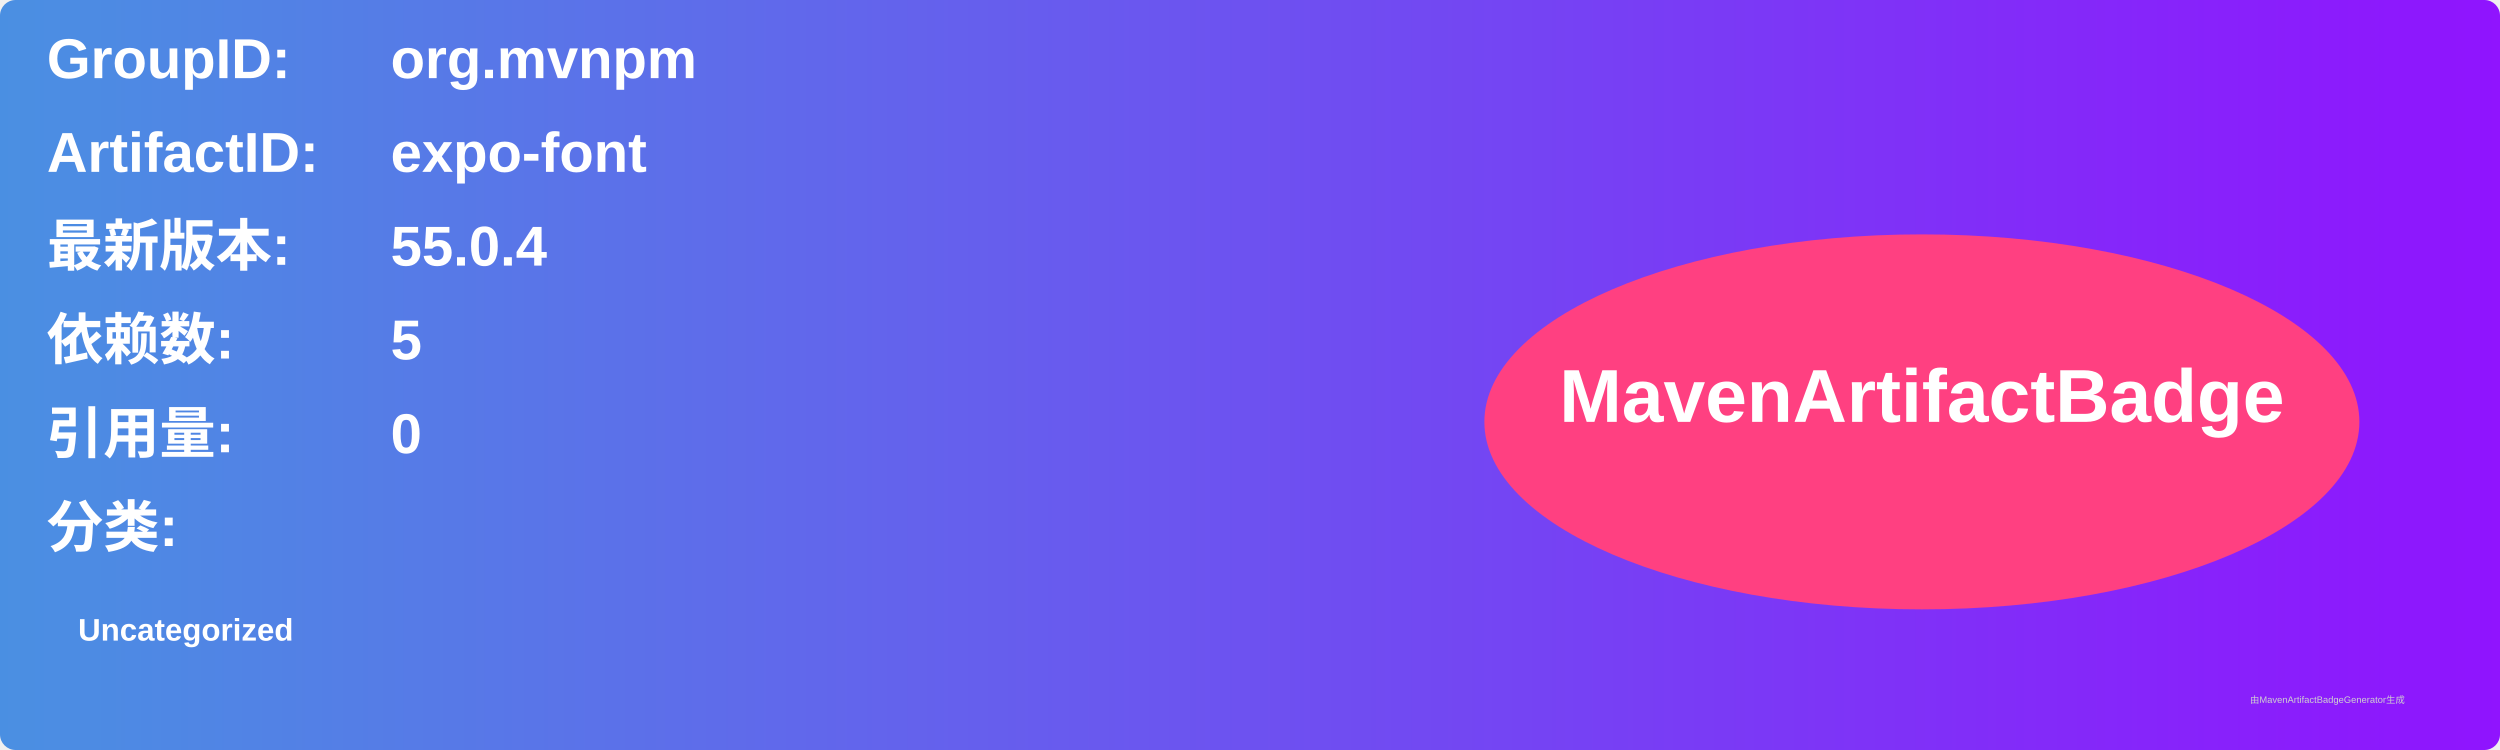
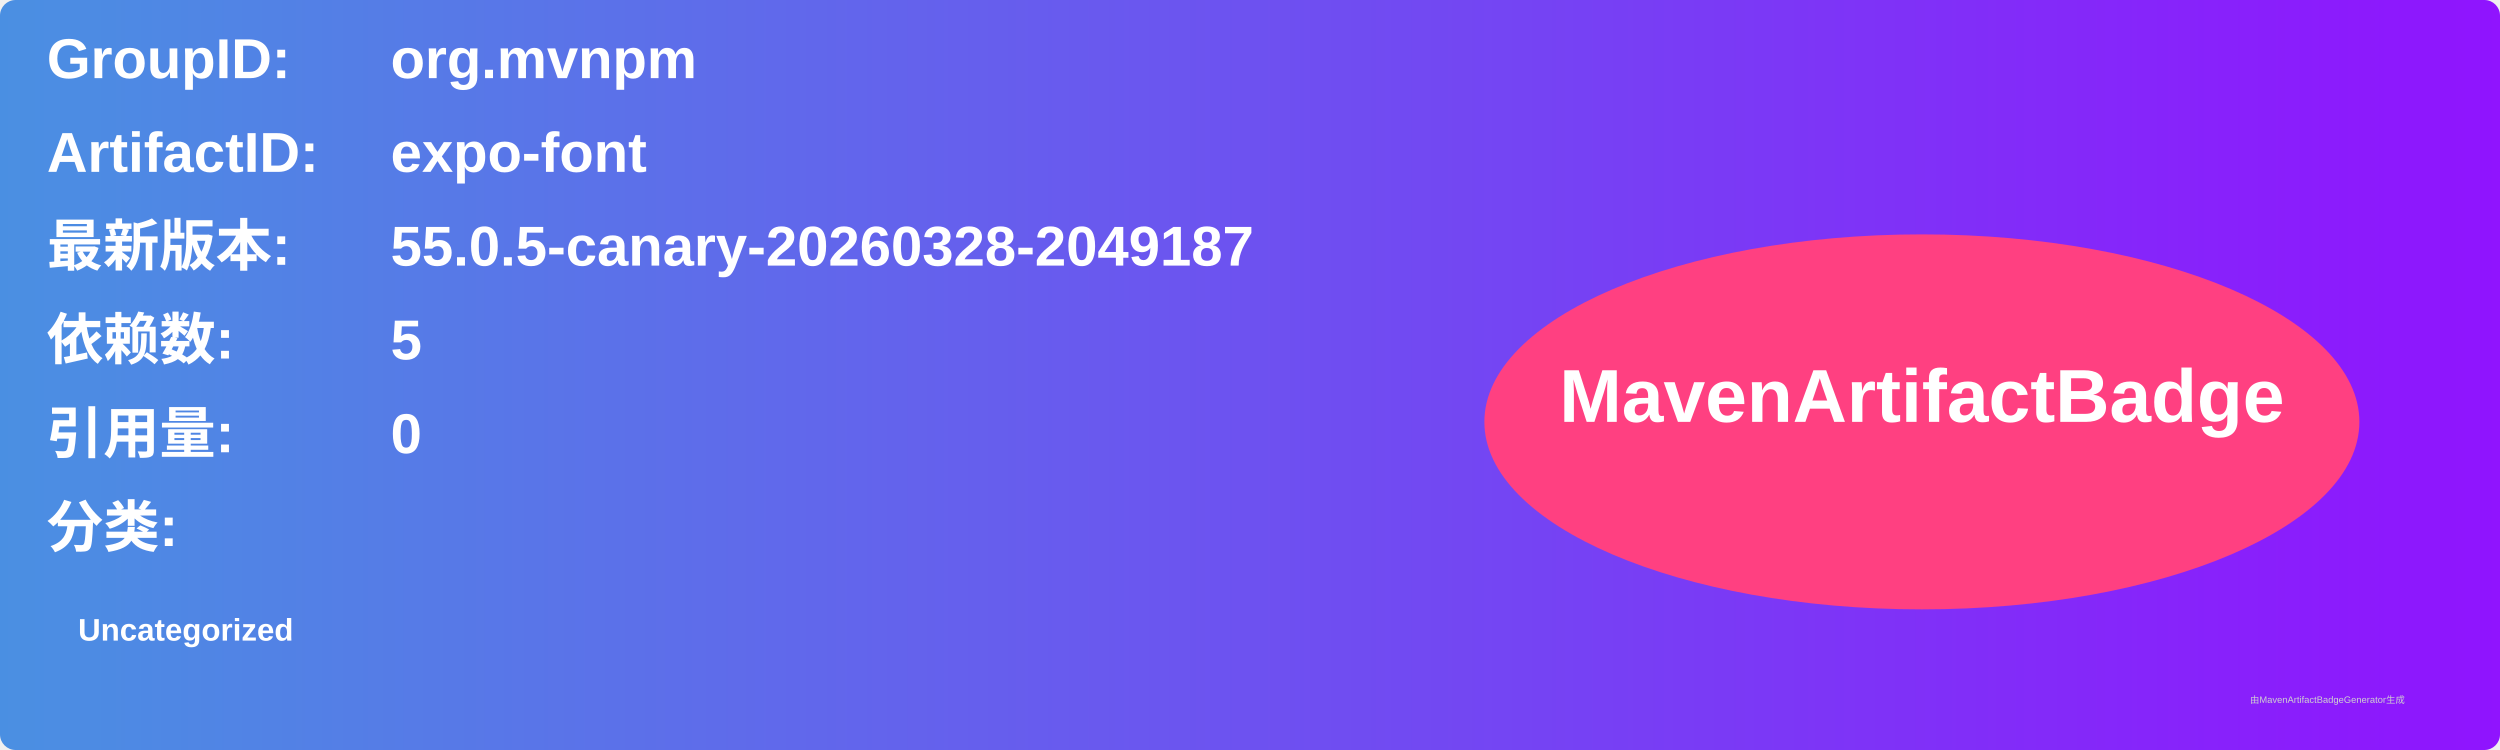
<svg xmlns="http://www.w3.org/2000/svg" width="800" height="240" viewBox="0 0 800 240">
  <linearGradient id="grad" x1="0%" y1="0%" x2="100%" y2="0%">
    <stop offset="0%" stop-color="#4a90e2" />
    <stop offset="100%" stop-color="#9013fe" />
  </linearGradient>
  <rect width="100%" height="100%" rx="5" ry="5" fill="url(#grad)" />
  <g transform="translate(15, 15)">
    <text x="0" y="10" font-family="Arial" font-size="18" fill="white" font-weight="bold" width="260">GroupID:</text>
    <text x="110" y="10" font-family="Arial" font-size="18" fill="white" font-weight="bold" width="460">org.mvnpm</text>
    <text x="0" y="40" font-family="Arial" font-size="18" fill="white" font-weight="bold" width="260">ArtifactID:</text>
    <text x="110" y="40" font-family="Arial" font-size="18" fill="white" font-weight="bold" width="460">expo-font</text>
    <text x="0" y="70" font-family="Arial" font-size="18" fill="white" font-weight="bold">最新版本:</text>
    <text x="110" y="70" font-family="Arial" font-size="18" fill="white" font-weight="bold">
-       <tspan font-weight="bold">55.0.4</tspan>
+       <tspan font-weight="bold">55.0.5-canary-20260328-2049187</tspan>
    </text>
    <text x="0" y="100" font-family="Arial" font-size="18" fill="white" font-weight="bold">依赖数: </text>
    <text x="110" y="100" font-family="Arial" font-size="18" fill="white">
      <tspan font-weight="bold">5</tspan>
    </text>
    <text x="0" y="130" font-family="Arial" font-size="18" fill="white" font-weight="bold">引用量: </text>
    <text x="110" y="130" font-family="Arial" font-size="18" fill="white">
      <tspan font-weight="bold">0</tspan>
    </text>
    <text x="0" y="160" font-family="Arial" font-size="18" fill="white" font-weight="bold">分类:</text>
    <text x="10" y="190" font-family="Arial" font-size="10" fill="white">
      <tspan font-weight="bold">Uncategorized</tspan>
    </text>
    <ellipse cx="600" cy="120" rx="140" ry="60" fill="#ff4081" />
    <text x="600" y="120" text-anchor="middle" font-family="Arial" font-size="24" fill="white" font-weight="bold">MavenArtifactBadge</text>
  </g>
  <text x="720" y="225" font-family="Arial" font-size="3" fill="#d0d0d0">由MavenArtifactBadgeGenerator生成</text>
</svg>
